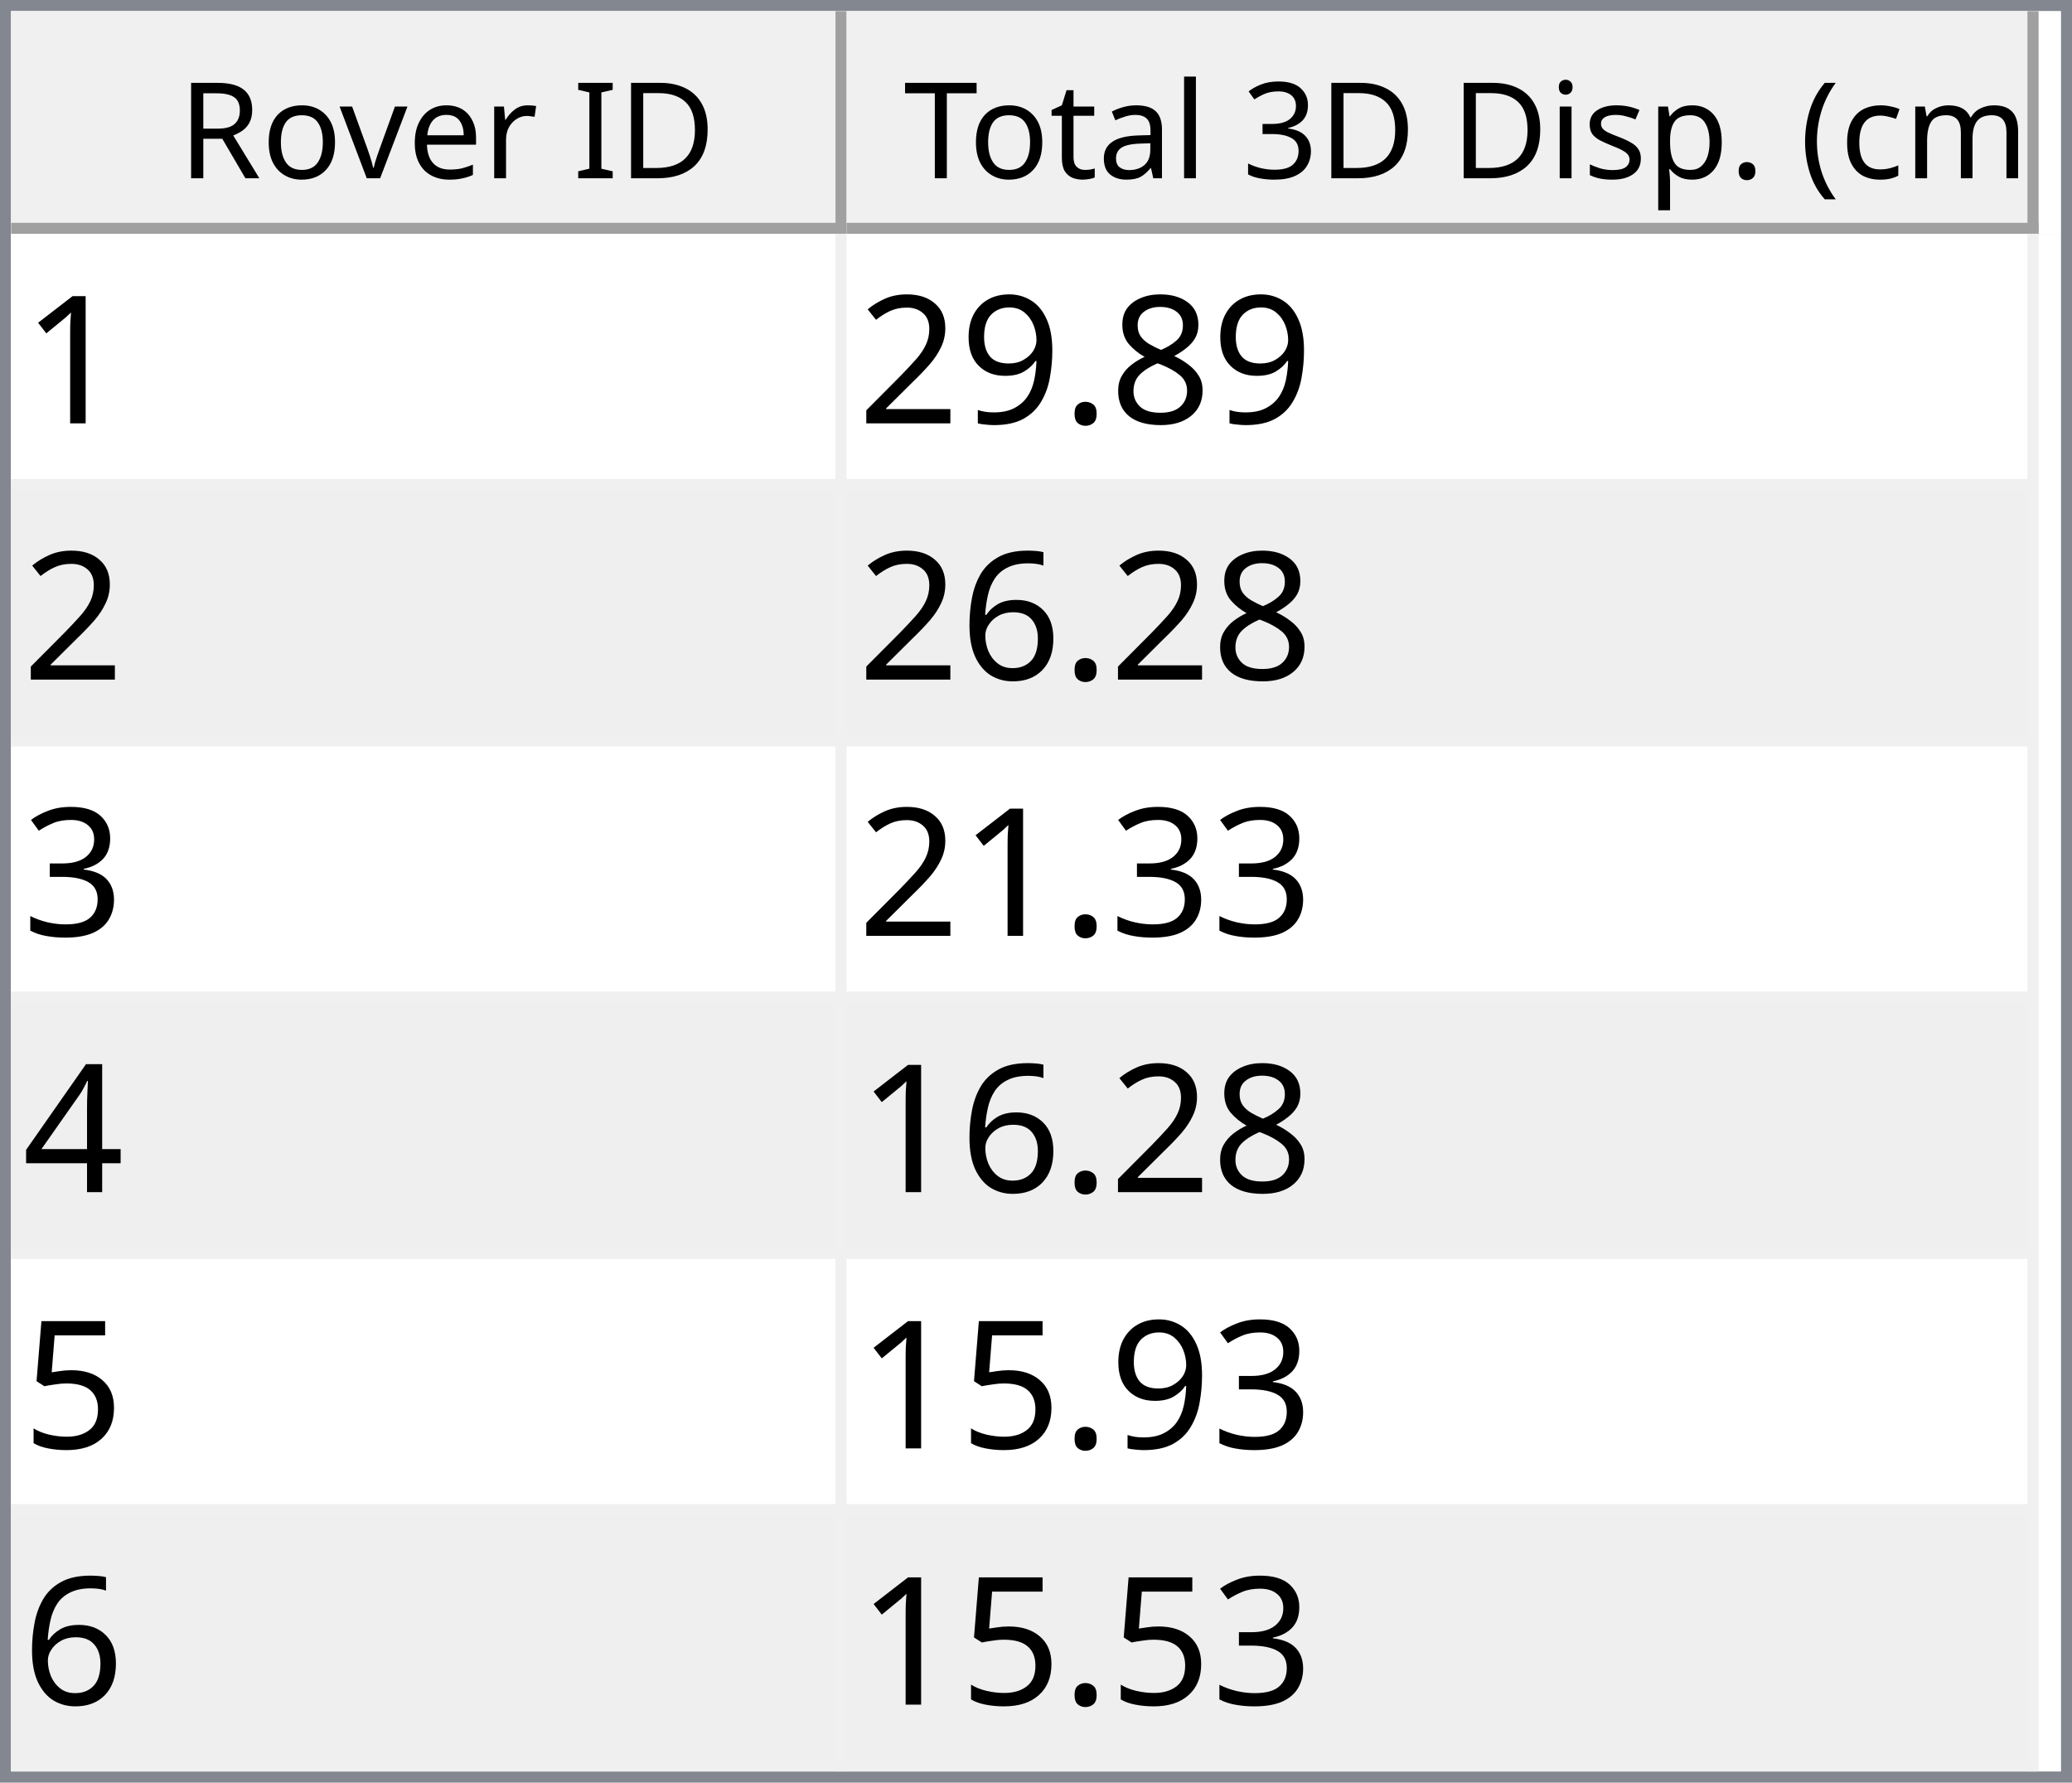
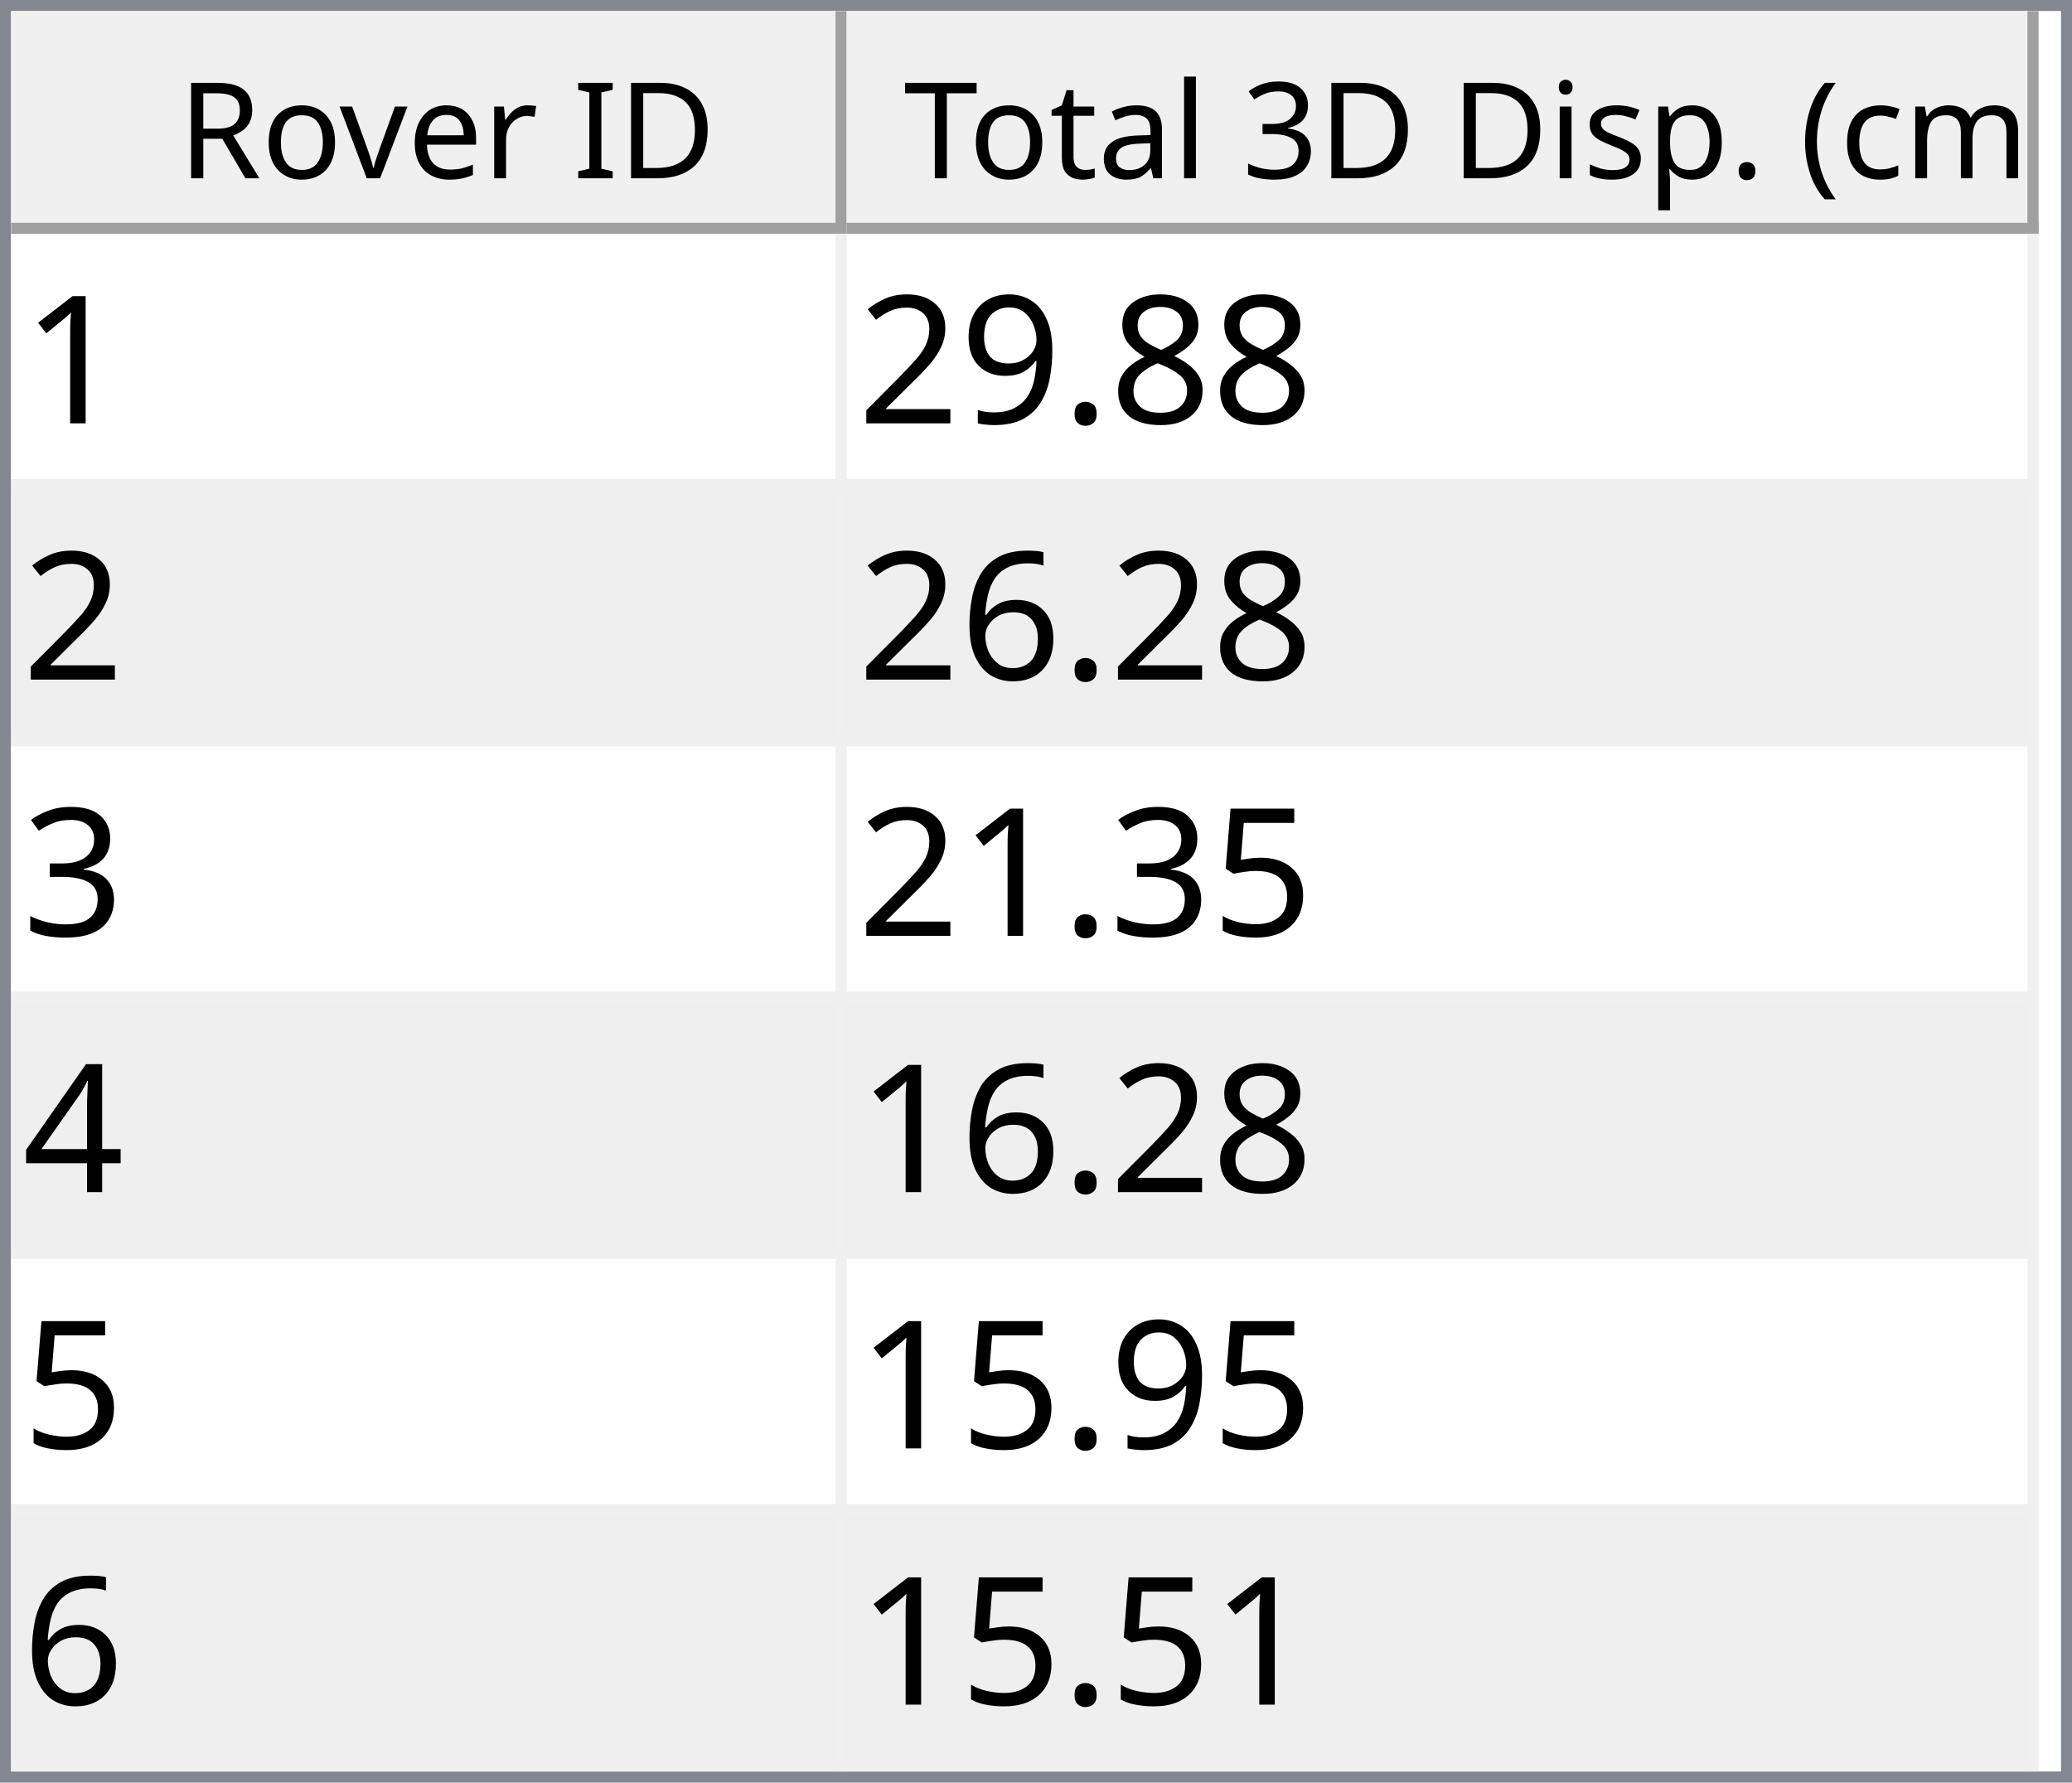
<svg xmlns="http://www.w3.org/2000/svg" style="fill-opacity:1; color-rendering:auto; color-interpolation:auto; text-rendering:auto; stroke:black; stroke-linecap:square; stroke-miterlimit:10; shape-rendering:auto; stroke-opacity:1; fill:black; stroke-dasharray:none; font-weight:normal; stroke-width:1; font-family:'Dialog'; font-style:normal; stroke-linejoin:miter; font-size:12px; stroke-dashoffset:0; image-rendering:auto;" width="186" height="160">
  <defs id="genericDefs" />
  <g>
    <defs id="defs1">
      <clipPath clipPathUnits="userSpaceOnUse" id="clipPath1">
        <path d="M0 0 L186 0 L186 160 L0 160 L0 0 Z" />
      </clipPath>
      <clipPath clipPathUnits="userSpaceOnUse" id="clipPath2">
        <path d="M0 0 L0 160 L186 160 L186 0 Z" />
      </clipPath>
      <clipPath clipPathUnits="userSpaceOnUse" id="clipPath3">
        <path d="M0 0 L0 20 L184 20 L184 0 Z" />
      </clipPath>
      <clipPath clipPathUnits="userSpaceOnUse" id="clipPath4">
        <path d="M0 0 L0 20 L75 20 L75 0 Z" />
      </clipPath>
      <clipPath clipPathUnits="userSpaceOnUse" id="clipPath5">
        <path d="M1 1 L1 19 L74 19 L74 1 Z" />
      </clipPath>
      <clipPath clipPathUnits="userSpaceOnUse" id="clipPath6">
        <path d="M0 0 L0 18 L73 18 L73 0 Z" />
      </clipPath>
      <clipPath clipPathUnits="userSpaceOnUse" id="clipPath7">
        <path d="M-0.5 -0.5 L-0.5 19.5 L74.5 19.5 L74.5 -0.5 Z" />
      </clipPath>
      <clipPath clipPathUnits="userSpaceOnUse" id="clipPath8">
        <path d="M0 0 L0 20 L107 20 L107 0 Z" />
      </clipPath>
      <clipPath clipPathUnits="userSpaceOnUse" id="clipPath9">
        <path d="M1 1 L1 19 L106 19 L106 1 Z" />
      </clipPath>
      <clipPath clipPathUnits="userSpaceOnUse" id="clipPath10">
        <path d="M0 0 L0 18 L105 18 L105 0 Z" />
      </clipPath>
      <clipPath clipPathUnits="userSpaceOnUse" id="clipPath11">
        <path d="M-0.5 -0.5 L-0.5 19.5 L106.5 19.5 L106.5 -0.5 Z" />
      </clipPath>
      <clipPath clipPathUnits="userSpaceOnUse" id="clipPath12">
        <path d="M0 0 L0 138 L184 138 L184 0 Z" />
      </clipPath>
      <clipPath clipPathUnits="userSpaceOnUse" id="clipPath13">
        <path d="M0 0 L0 138 L182 138 L182 0 Z" />
      </clipPath>
      <clipPath clipPathUnits="userSpaceOnUse" id="clipPath14">
        <path d="M-0.5 -0.5 L-0.5 137.5 L181.5 137.5 L181.5 -0.5 Z" />
      </clipPath>
      <clipPath clipPathUnits="userSpaceOnUse" id="clipPath15">
        <path d="M0 0 L0 22 L74 22 L74 0 Z" />
      </clipPath>
      <clipPath clipPathUnits="userSpaceOnUse" id="clipPath16">
        <path d="M0 0 L0 22 L106 22 L106 0 Z" />
      </clipPath>
      <font horiz-adv-x="64.551" id="font1">
        <font-face ascent="107.91" descent="25.098" units-per-em="100" style="font-style:normal; font-family:Segoe UI; font-weight:normal;" />
        <missing-glyph horiz-adv-x="64.551" d="M8.109 0 L8.109 68.266 L56.453 68.266 L56.453 0 L8.109 0 ZM15.328 7.234 L49.219 7.234 L49.219 61.031 L15.328 61.031 L15.328 7.234 Z" />
        <glyph unicode="D" horiz-adv-x="70.117" d="M9.188 0 L9.188 70.016 L28.516 70.016 Q65.531 70.016 65.531 35.891 Q65.531 19.672 55.25 9.836 Q44.969 0 27.734 0 L9.188 0 ZM17.391 62.594 L17.391 7.422 L27.828 7.422 Q41.609 7.422 49.273 14.797 Q56.938 22.172 56.938 35.688 Q56.938 62.594 28.328 62.594 L17.391 62.594 Z" />
        <glyph unicode="I" horiz-adv-x="26.611" d="M17.391 0 L9.188 0 L9.188 70.016 L17.391 70.016 L17.391 0 Z" />
        <glyph unicode=" " horiz-adv-x="27.393" d="" />
        <glyph unicode="r" horiz-adv-x="34.766" d="M34.188 41.891 Q32.078 43.5 28.125 43.5 Q23 43.5 19.555 38.672 Q16.109 33.844 16.109 25.484 L16.109 0 L8.109 0 L8.109 50 L16.109 50 L16.109 39.703 L16.312 39.703 Q18.016 44.969 21.531 47.922 Q25.047 50.875 29.391 50.875 Q32.516 50.875 34.188 50.203 L34.188 41.891 Z" />
        <glyph unicode="e" horiz-adv-x="52.295" d="M48.297 23 L12.984 23 Q13.188 14.656 17.484 10.109 Q21.781 5.562 29.297 5.562 Q37.75 5.562 44.828 11.141 L44.828 3.609 Q38.234 -1.172 27.391 -1.172 Q16.797 -1.172 10.742 5.641 Q4.688 12.453 4.688 24.812 Q4.688 36.469 11.305 43.82 Q17.922 51.172 27.734 51.172 Q37.547 51.172 42.922 44.828 Q48.297 38.484 48.297 27.203 L48.297 23 ZM40.094 29.781 Q40.047 36.719 36.75 40.578 Q33.453 44.438 27.594 44.438 Q21.922 44.438 17.969 40.383 Q14.016 36.328 13.094 29.781 L40.094 29.781 Z" />
        <glyph unicode="v" horiz-adv-x="47.9" d="M47.406 50 L27.484 0 L19.625 0 L0.688 50 L9.469 50 L22.172 13.672 Q23.578 9.672 23.922 6.688 L24.125 6.688 Q24.609 10.453 25.688 13.484 L38.969 50 L47.406 50 Z" />
        <glyph unicode="o" horiz-adv-x="58.594" d="M29 -1.172 Q17.922 -1.172 11.305 5.836 Q4.688 12.844 4.688 24.422 Q4.688 37.016 11.57 44.094 Q18.453 51.172 30.172 51.172 Q41.359 51.172 47.633 44.289 Q53.906 37.406 53.906 25.203 Q53.906 13.234 47.141 6.031 Q40.375 -1.172 29 -1.172 ZM29.594 44.438 Q21.875 44.438 17.383 39.188 Q12.891 33.938 12.891 24.703 Q12.891 15.828 17.43 10.695 Q21.969 5.562 29.594 5.562 Q37.359 5.562 41.531 10.594 Q45.703 15.625 45.703 24.906 Q45.703 34.281 41.531 39.359 Q37.359 44.438 29.594 44.438 Z" />
        <glyph unicode="R" horiz-adv-x="59.814" d="M59.375 0 L49.609 0 L37.891 19.625 Q36.281 22.359 34.766 24.289 Q33.25 26.219 31.664 27.438 Q30.078 28.656 28.25 29.219 Q26.422 29.781 24.125 29.781 L17.391 29.781 L17.391 0 L9.188 0 L9.188 70.016 L30.078 70.016 Q34.672 70.016 38.555 68.867 Q42.438 67.719 45.289 65.375 Q48.141 63.031 49.758 59.547 Q51.375 56.062 51.375 51.375 Q51.375 47.703 50.273 44.656 Q49.172 41.609 47.148 39.211 Q45.125 36.812 42.266 35.133 Q39.406 33.453 35.844 32.516 L35.844 32.328 Q37.594 31.547 38.891 30.547 Q40.188 29.547 41.359 28.18 Q42.531 26.812 43.68 25.078 Q44.828 23.344 46.234 21.047 L59.375 0 ZM17.391 62.594 L17.391 37.203 L28.516 37.203 Q31.594 37.203 34.203 38.133 Q36.812 39.062 38.719 40.797 Q40.625 42.531 41.703 45.047 Q42.781 47.562 42.781 50.688 Q42.781 56.297 39.141 59.445 Q35.5 62.594 28.609 62.594 L17.391 62.594 Z" />
        <glyph unicode=")" horiz-adv-x="30.176" d="M8.297 -15.922 L1.172 -15.922 Q16.406 2.344 16.406 26.812 Q16.406 51.469 1.078 70.016 L8.297 70.016 Q23.531 52.156 23.531 26.703 Q23.531 1.375 8.297 -15.922 Z" />
        <glyph unicode="m" horiz-adv-x="86.133" d="M79.109 0 L71.094 0 L71.094 28.719 Q71.094 37.016 68.531 40.727 Q65.969 44.438 59.906 44.438 Q54.781 44.438 51.195 39.75 Q47.609 35.062 47.609 28.516 L47.609 0 L39.594 0 L39.594 29.688 Q39.594 44.438 28.219 44.438 Q22.953 44.438 19.531 40.016 Q16.109 35.594 16.109 28.516 L16.109 0 L8.109 0 L8.109 50 L16.109 50 L16.109 42.094 L16.312 42.094 Q21.625 51.172 31.844 51.172 Q36.969 51.172 40.773 48.312 Q44.578 45.453 46 40.828 Q51.562 51.172 62.594 51.172 Q79.109 51.172 79.109 30.812 L79.109 0 Z" />
        <glyph unicode="c" horiz-adv-x="46.191" d="M42.188 2.297 Q36.422 -1.172 28.516 -1.172 Q17.828 -1.172 11.258 5.789 Q4.688 12.75 4.688 23.828 Q4.688 36.188 11.766 43.68 Q18.844 51.172 30.672 51.172 Q37.25 51.172 42.281 48.734 L42.281 40.531 Q36.719 44.438 30.375 44.438 Q22.703 44.438 17.797 38.945 Q12.891 33.453 12.891 24.516 Q12.891 15.719 17.508 10.641 Q22.125 5.562 29.891 5.562 Q36.422 5.562 42.188 9.906 L42.188 2.297 Z" />
        <glyph unicode="(" horiz-adv-x="30.176" d="M29.109 -15.922 L21.969 -15.922 Q6.844 1.375 6.844 26.703 Q6.844 52.156 21.969 70.016 L29.203 70.016 Q13.875 51.469 13.875 26.812 Q13.875 2.344 29.109 -15.922 Z" />
        <glyph unicode="." horiz-adv-x="21.68" d="M10.891 -1.078 Q8.641 -1.078 7.055 0.539 Q5.469 2.156 5.469 4.391 Q5.469 6.641 7.055 8.273 Q8.641 9.906 10.891 9.906 Q13.188 9.906 14.797 8.273 Q16.406 6.641 16.406 4.391 Q16.406 2.156 14.797 0.539 Q13.188 -1.078 10.891 -1.078 Z" />
        <glyph unicode="p" horiz-adv-x="58.789" d="M16.312 7.234 L16.109 7.234 L16.109 -23 L8.109 -23 L8.109 50 L16.109 50 L16.109 41.219 L16.312 41.219 Q22.219 51.172 33.594 51.172 Q43.266 51.172 48.688 44.461 Q54.109 37.75 54.109 26.469 Q54.109 13.922 48 6.375 Q41.891 -1.172 31.297 -1.172 Q21.578 -1.172 16.312 7.234 ZM16.109 27.391 L16.109 20.406 Q16.109 14.203 20.141 9.883 Q24.172 5.562 30.375 5.562 Q37.641 5.562 41.773 11.133 Q45.906 16.703 45.906 26.609 Q45.906 34.969 42.047 39.703 Q38.188 44.438 31.594 44.438 Q24.609 44.438 20.359 39.578 Q16.109 34.719 16.109 27.391 Z" />
        <glyph unicode="s" horiz-adv-x="42.432" d="M5.078 1.812 L5.078 10.406 Q11.625 5.562 19.484 5.562 Q30.031 5.562 30.031 12.594 Q30.031 14.594 29.125 15.992 Q28.219 17.391 26.68 18.461 Q25.141 19.531 23.07 20.383 Q21 21.234 18.609 22.172 Q15.281 23.484 12.766 24.828 Q10.25 26.172 8.57 27.859 Q6.891 29.547 6.031 31.695 Q5.172 33.844 5.172 36.719 Q5.172 40.234 6.789 42.945 Q8.406 45.656 11.086 47.484 Q13.766 49.312 17.211 50.242 Q20.656 51.172 24.312 51.172 Q30.812 51.172 35.938 48.922 L35.938 40.828 Q30.422 44.438 23.25 44.438 Q21 44.438 19.195 43.922 Q17.391 43.406 16.094 42.477 Q14.797 41.547 14.086 40.258 Q13.375 38.969 13.375 37.406 Q13.375 35.453 14.086 34.133 Q14.797 32.812 16.164 31.789 Q17.531 30.766 19.484 29.938 Q21.438 29.109 23.922 28.125 Q27.25 26.859 29.883 25.516 Q32.516 24.172 34.375 22.484 Q36.234 20.797 37.234 18.602 Q38.234 16.406 38.234 13.375 Q38.234 9.672 36.602 6.938 Q34.969 4.203 32.234 2.398 Q29.5 0.594 25.93 -0.289 Q22.359 -1.172 18.453 -1.172 Q10.75 -1.172 5.078 1.812 Z" />
        <glyph unicode="i" horiz-adv-x="24.219" d="M12.203 62.703 Q10.062 62.703 8.547 64.164 Q7.031 65.625 7.031 67.875 Q7.031 70.125 8.547 71.609 Q10.062 73.094 12.203 73.094 Q14.406 73.094 15.945 71.609 Q17.484 70.125 17.484 67.875 Q17.484 65.719 15.945 64.211 Q14.406 62.703 12.203 62.703 ZM16.109 0 L8.109 0 L8.109 50 L16.109 50 L16.109 0 Z" />
        <glyph unicode="3" horiz-adv-x="53.906" d="M46.531 19.828 Q46.531 15.094 44.75 11.211 Q42.969 7.328 39.719 4.57 Q36.469 1.812 31.93 0.297 Q27.391 -1.219 21.922 -1.219 Q11.922 -1.219 6 2.594 L6 11.188 Q13.094 5.609 22.219 5.609 Q25.875 5.609 28.828 6.539 Q31.781 7.469 33.906 9.227 Q36.031 10.984 37.18 13.477 Q38.328 15.969 38.328 19.094 Q38.328 32.812 18.797 32.812 L12.984 32.812 L12.984 39.594 L18.5 39.594 Q35.797 39.594 35.797 52.484 Q35.797 64.406 22.609 64.406 Q15.188 64.406 8.688 59.422 L8.688 67.188 Q15.375 71.188 24.609 71.188 Q29 71.188 32.57 69.969 Q36.141 68.75 38.68 66.555 Q41.219 64.359 42.609 61.281 Q44 58.203 44 54.5 Q44 40.672 30.031 36.719 L30.031 36.531 Q33.594 36.141 36.625 34.797 Q39.656 33.453 41.852 31.305 Q44.047 29.156 45.289 26.25 Q46.531 23.344 46.531 19.828 Z" />
        <glyph unicode="l" horiz-adv-x="24.219" d="M16.109 0 L8.109 0 L8.109 74.031 L16.109 74.031 L16.109 0 Z" />
        <glyph unicode="a" horiz-adv-x="50.879" d="M43.891 0 L35.891 0 L35.891 7.812 L35.688 7.812 Q30.469 -1.172 20.312 -1.172 Q12.844 -1.172 8.617 2.781 Q4.391 6.734 4.391 13.281 Q4.391 27.297 20.906 29.594 L35.891 31.688 Q35.891 44.438 25.594 44.438 Q16.547 44.438 9.281 38.281 L9.281 46.484 Q16.656 51.172 26.266 51.172 Q43.891 51.172 43.891 32.516 L43.891 0 ZM35.891 25.297 L23.828 23.641 Q18.266 22.859 15.43 20.875 Q12.594 18.891 12.594 13.875 Q12.594 10.203 15.211 7.883 Q17.828 5.562 22.172 5.562 Q28.125 5.562 32.008 9.742 Q35.891 13.922 35.891 20.312 L35.891 25.297 Z" />
        <glyph unicode="t" horiz-adv-x="33.887" d="M31.297 0.484 Q28.469 -1.078 23.828 -1.078 Q10.688 -1.078 10.688 13.578 L10.688 43.172 L2.094 43.172 L2.094 50 L10.688 50 L10.688 62.203 L18.703 64.797 L18.703 50 L31.297 50 L31.297 43.172 L18.703 43.172 L18.703 14.984 Q18.703 9.969 20.414 7.82 Q22.125 5.672 26.078 5.672 Q29.109 5.672 31.297 7.328 L31.297 0.484 Z" />
        <glyph unicode="T" horiz-adv-x="52.393" d="M50.594 62.594 L30.375 62.594 L30.375 0 L22.172 0 L22.172 62.594 L2 62.594 L2 70.016 L50.594 70.016 L50.594 62.594 Z" />
      </font>
      <font horiz-adv-x="75.0" id="font2">
        <font-face ascent="100.537" descent="21.973" units-per-em="100" style="font-style:normal; font-family:sans-serif; font-weight:normal;" />
        <missing-glyph horiz-adv-x="75.0" d="M12.5 0 L12.5 62.5 L62.5 62.5 L62.5 0 L12.5 0 ZM14.062 1.562 L60.938 1.562 L60.938 60.938 L14.062 60.938 L14.062 1.562 Z" />
        <glyph unicode="1" horiz-adv-x="55.615" d="M37.25 0 L28.469 0 L28.469 56 Q25.297 52.984 20.141 49.953 Q14.984 46.922 10.891 45.406 L10.891 53.906 Q18.266 57.375 23.781 62.305 Q29.297 67.234 31.594 71.875 L37.25 71.875 L37.25 0 Z" />
        <glyph unicode="8" horiz-adv-x="55.615" d="M17.672 38.812 Q12.203 40.828 9.57 44.539 Q6.938 48.25 6.938 53.422 Q6.938 61.234 12.555 66.555 Q18.172 71.875 27.484 71.875 Q36.859 71.875 42.578 66.43 Q48.297 60.984 48.297 53.172 Q48.297 48.188 45.68 44.508 Q43.062 40.828 37.75 38.812 Q44.344 36.672 47.781 31.883 Q51.219 27.094 51.219 20.453 Q51.219 11.281 44.727 5.031 Q38.234 -1.219 27.641 -1.219 Q17.047 -1.219 10.547 5.055 Q4.047 11.328 4.047 20.703 Q4.047 27.688 7.594 32.398 Q11.141 37.109 17.672 38.812 ZM15.922 53.719 Q15.922 48.641 19.195 45.414 Q22.469 42.188 27.688 42.188 Q32.766 42.188 36.016 45.383 Q39.266 48.578 39.266 53.219 Q39.266 58.062 35.914 61.359 Q32.562 64.656 27.594 64.656 Q22.562 64.656 19.242 61.43 Q15.922 58.203 15.922 53.719 ZM13.094 20.656 Q13.094 16.891 14.875 13.375 Q16.656 9.859 20.172 7.93 Q23.688 6 27.734 6 Q34.031 6 38.133 10.055 Q42.234 14.109 42.234 20.359 Q42.234 26.703 38.016 30.859 Q33.797 35.016 27.438 35.016 Q21.234 35.016 17.164 30.914 Q13.094 26.812 13.094 20.656 Z" />
        <glyph unicode="." horiz-adv-x="27.783" d="M9.078 0 L9.078 10.016 L19.094 10.016 L19.094 0 L9.078 0 Z" />
        <glyph unicode="9" horiz-adv-x="55.615" d="M5.469 16.547 L13.922 17.328 Q14.984 11.375 18.016 8.688 Q21.047 6 25.781 6 Q29.828 6 32.883 7.859 Q35.938 9.719 37.891 12.82 Q39.844 15.922 41.164 21.195 Q42.484 26.469 42.484 31.938 Q42.484 32.516 42.438 33.688 Q39.797 29.5 35.234 26.883 Q30.672 24.266 25.344 24.266 Q16.453 24.266 10.305 30.711 Q4.156 37.156 4.156 47.703 Q4.156 58.594 10.578 65.234 Q17 71.875 26.656 71.875 Q33.641 71.875 39.43 68.117 Q45.219 64.359 48.219 57.398 Q51.219 50.438 51.219 37.25 Q51.219 23.531 48.242 15.406 Q45.266 7.281 39.383 3.031 Q33.5 -1.219 25.594 -1.219 Q17.188 -1.219 11.867 3.445 Q6.547 8.109 5.469 16.547 ZM41.453 48.141 Q41.453 55.719 37.43 60.156 Q33.406 64.594 27.734 64.594 Q21.875 64.594 17.531 59.812 Q13.188 55.031 13.188 47.406 Q13.188 40.578 17.312 36.305 Q21.438 32.031 27.484 32.031 Q33.594 32.031 37.523 36.305 Q41.453 40.578 41.453 48.141 Z" />
        <glyph unicode="2" horiz-adv-x="55.615" d="M50.344 8.453 L50.344 0 L3.031 0 Q2.938 3.172 4.047 6.109 Q5.859 10.938 9.836 15.625 Q13.812 20.312 21.344 26.469 Q33.016 36.031 37.117 41.625 Q41.219 47.219 41.219 52.203 Q41.219 57.422 37.477 61.008 Q33.734 64.594 27.734 64.594 Q21.391 64.594 17.578 60.789 Q13.766 56.984 13.719 50.25 L4.688 51.172 Q5.609 61.281 11.664 66.578 Q17.719 71.875 27.938 71.875 Q38.234 71.875 44.242 66.164 Q50.25 60.453 50.25 52 Q50.25 47.703 48.492 43.555 Q46.734 39.406 42.656 34.812 Q38.578 30.219 29.109 22.219 Q21.188 15.578 18.945 13.211 Q16.703 10.844 15.234 8.453 L50.344 8.453 Z" />
        <glyph unicode="6" horiz-adv-x="55.615" d="M49.75 54.047 L41.016 53.375 Q39.844 58.547 37.703 60.891 Q34.125 64.656 28.906 64.656 Q24.703 64.656 21.531 62.312 Q17.391 59.281 14.992 53.469 Q12.594 47.656 12.5 36.922 Q15.672 41.75 20.266 44.094 Q24.859 46.438 29.891 46.438 Q38.672 46.438 44.852 39.969 Q51.031 33.5 51.031 23.25 Q51.031 16.5 48.125 10.719 Q45.219 4.938 40.141 1.859 Q35.062 -1.219 28.609 -1.219 Q17.625 -1.219 10.695 6.859 Q3.766 14.938 3.766 33.5 Q3.766 54.25 11.422 63.672 Q18.109 71.875 29.438 71.875 Q37.891 71.875 43.289 67.141 Q48.688 62.406 49.75 54.047 ZM13.875 23.188 Q13.875 18.656 15.797 14.508 Q17.719 10.359 21.188 8.18 Q24.656 6 28.469 6 Q34.031 6 38.039 10.492 Q42.047 14.984 42.047 22.703 Q42.047 30.125 38.086 34.398 Q34.125 38.672 28.125 38.672 Q22.172 38.672 18.023 34.398 Q13.875 30.125 13.875 23.188 Z" />
        <glyph unicode="3" horiz-adv-x="55.615" d="M4.203 18.891 L12.984 20.062 Q14.5 12.594 18.141 9.297 Q21.781 6 27 6 Q33.203 6 37.477 10.297 Q41.75 14.594 41.75 20.953 Q41.75 27 37.797 30.93 Q33.844 34.859 27.734 34.859 Q25.25 34.859 21.531 33.891 L22.516 41.609 Q23.391 41.5 23.922 41.5 Q29.547 41.5 34.039 44.43 Q38.531 47.359 38.531 53.469 Q38.531 58.297 35.258 61.477 Q31.984 64.656 26.812 64.656 Q21.688 64.656 18.266 61.43 Q14.844 58.203 13.875 51.766 L5.078 53.328 Q6.688 62.156 12.398 67.016 Q18.109 71.875 26.609 71.875 Q32.469 71.875 37.398 69.359 Q42.328 66.844 44.945 62.5 Q47.562 58.156 47.562 53.266 Q47.562 48.641 45.07 44.828 Q42.578 41.016 37.703 38.766 Q44.047 37.312 47.562 32.695 Q51.078 28.078 51.078 21.141 Q51.078 11.766 44.242 5.25 Q37.406 -1.266 26.953 -1.266 Q17.531 -1.266 11.305 4.352 Q5.078 9.969 4.203 18.891 Z" />
+         <glyph unicode="5" horiz-adv-x="55.615" d="M4.156 18.75 L13.375 19.531 Q14.406 12.797 18.141 9.398 Q21.875 6 27.156 6 Q33.5 6 37.891 10.789 Q42.281 15.578 42.281 23.484 Q42.281 31 38.062 35.352 Q33.844 39.703 27 39.703 Q22.75 39.703 19.336 37.773 Q15.922 35.844 13.969 32.766 L5.719 33.844 L12.641 70.609 L48.25 70.609 L48.25 62.203 L19.672 62.203 L15.828 42.969 Q22.266 47.469 29.344 47.469 Q38.719 47.469 45.164 40.969 Q51.609 34.469 51.609 24.266 Q51.609 14.547 45.953 7.469 Q39.062 -1.219 27.156 -1.219 Q17.391 -1.219 11.211 4.25 Q5.031 9.719 4.156 18.75 Z" />
        <glyph unicode="4" horiz-adv-x="55.615" d="M32.328 0 L32.328 17.141 L1.266 17.141 L1.266 25.203 L33.938 71.578 L41.109 71.578 L41.109 25.203 L50.781 25.203 L50.781 17.141 L41.109 17.141 L41.109 0 L32.328 0 ZM32.328 25.203 L32.328 57.469 L9.906 25.203 L32.328 25.203 Z" />
-         <glyph unicode="5" horiz-adv-x="55.615" d="M4.156 18.75 L13.375 19.531 Q14.406 12.797 18.141 9.398 Q21.875 6 27.156 6 Q33.5 6 37.891 10.789 Q42.281 15.578 42.281 23.484 Q42.281 31 38.062 35.352 Q33.844 39.703 27 39.703 Q22.75 39.703 19.336 37.773 Q15.922 35.844 13.969 32.766 L5.719 33.844 L12.641 70.609 L48.25 70.609 L48.25 62.203 L19.672 62.203 L15.828 42.969 Q22.266 47.469 29.344 47.469 Q38.719 47.469 45.164 40.969 Q51.609 34.469 51.609 24.266 Q51.609 14.547 45.953 7.469 Q39.062 -1.219 27.156 -1.219 Q17.391 -1.219 11.211 4.25 Q5.031 9.719 4.156 18.75 Z" />
      </font>
    </defs>
    <g style="fill:white; stroke:white;">
      <rect x="0" y="0" width="186" style="clip-path:url(#clipPath1); stroke:none;" height="160" />
    </g>
    <g style="fill:white; text-rendering:optimizeSpeed; color-rendering:optimizeSpeed; image-rendering:optimizeSpeed; shape-rendering:crispEdges; stroke:white; color-interpolation:sRGB;">
      <rect x="0" width="186" height="160" y="0" style="stroke:none;" />
      <path style="stroke:none;" d="M0 160 L186 160 L186 0 L0 0 Z" />
    </g>
    <g style="fill:rgb(240,240,240); font-family:'Segoe UI'; stroke:rgb(240,240,240);">
      <rect x="0" y="0" width="186" style="clip-path:url(#clipPath2); stroke:none;" height="160" />
    </g>
    <g style="fill:rgb(130,135,144); font-family:'Segoe UI'; stroke:rgb(130,135,144);">
      <path d="M0 0 L186 0 L186 160 L0 160 L0 0 ZM1 1 L185 1 L185 159 L1 159 L1 1 Z" style="fill-rule:evenodd; clip-path:url(#clipPath2); stroke:none;" />
    </g>
    <g style="fill:white; font-family:'Segoe UI'; stroke:white;" transform="translate(1,1)">
      <rect x="0" y="0" width="184" style="clip-path:url(#clipPath3); stroke:none;" height="20" />
    </g>
    <g style="fill:rgb(240,240,240); font-family:'Segoe UI'; stroke:rgb(240,240,240);" transform="translate(1,1)">
      <rect x="0" y="0" width="75" style="clip-path:url(#clipPath4); stroke:none;" height="20" />
    </g>
    <g style="font-family:'Segoe UI';" transform="translate(2,2)">
      <text x="14" xml:space="preserve" y="14" style="clip-path:url(#clipPath6); stroke:none;">Rover ID</text>
    </g>
    <g style="fill:rgb(160,160,160); font-family:'Segoe UI'; stroke:rgb(160,160,160); stroke-linejoin:bevel;" transform="translate(1.5,1.5)">
      <line x1="74" x2="74" y1="0" style="fill:none; clip-path:url(#clipPath7);" y2="19" />
    </g>
    <g style="fill:rgb(160,160,160); font-family:'Segoe UI'; stroke:rgb(160,160,160); stroke-linejoin:bevel;" transform="matrix(1,0,0,1,1,1) translate(0.5,0.5)">
      <line x1="0" x2="74" y1="19" style="fill:none; clip-path:url(#clipPath7);" y2="19" />
    </g>
    <g style="fill:rgb(240,240,240); font-family:'Segoe UI'; stroke:rgb(240,240,240);" transform="translate(76,1)">
      <rect x="0" y="0" width="107" style="clip-path:url(#clipPath8); stroke:none;" height="20" />
    </g>
    <g style="font-family:'Segoe UI';" transform="translate(77,2)">
      <text x="1" xml:space="preserve" y="14" style="clip-path:url(#clipPath10); stroke:none;"> Total 3D Disp. (cm)</text>
    </g>
    <g style="fill:rgb(160,160,160); font-family:'Segoe UI'; stroke:rgb(160,160,160); stroke-linejoin:bevel;" transform="translate(76.5,1.5)">
      <line x1="106" x2="106" y1="0" style="fill:none; clip-path:url(#clipPath11);" y2="19" />
    </g>
    <g style="fill:rgb(160,160,160); font-family:'Segoe UI'; stroke:rgb(160,160,160); stroke-linejoin:bevel;" transform="matrix(1,0,0,1,76,1) translate(0.5,0.5)">
      <line x1="0" x2="106" y1="19" style="fill:none; clip-path:url(#clipPath11);" y2="19" />
    </g>
    <g style="fill:white; font-family:'Segoe UI'; stroke:white;" transform="translate(1,21)">
      <rect x="0" y="0" width="184" style="clip-path:url(#clipPath12); stroke:none;" height="138" />
    </g>
    <g style="fill:rgb(240,240,240); font-size:16px; font-family:sans-serif; stroke:rgb(240,240,240);" transform="translate(1,21)">
      <rect x="0" y="0" width="182" style="clip-path:url(#clipPath13); stroke:none;" height="138" />
      <line transform="translate(0.5,0.5)" x1="0" x2="181" y1="22" style="clip-path:url(#clipPath14); fill:none; stroke-linejoin:bevel;" y2="22" />
    </g>
    <g transform="matrix(1,0,0,1,1,21) translate(0.5,0.5)" style="fill:rgb(240,240,240); font-size:16px; font-family:sans-serif; stroke:rgb(240,240,240); stroke-linejoin:bevel;">
      <line x1="0" x2="181" y1="45" style="fill:none; clip-path:url(#clipPath14);" y2="45" />
    </g>
    <g transform="matrix(1,0,0,1,1,21) translate(0.5,0.5)" style="fill:rgb(240,240,240); font-size:16px; font-family:sans-serif; stroke:rgb(240,240,240); stroke-linejoin:bevel;">
      <line x1="0" x2="181" y1="68" style="fill:none; clip-path:url(#clipPath14);" y2="68" />
    </g>
    <g transform="matrix(1,0,0,1,1,21) translate(0.5,0.5)" style="fill:rgb(240,240,240); font-size:16px; font-family:sans-serif; stroke:rgb(240,240,240); stroke-linejoin:bevel;">
      <line x1="0" x2="181" y1="91" style="fill:none; clip-path:url(#clipPath14);" y2="91" />
    </g>
    <g transform="matrix(1,0,0,1,1,21) translate(0.5,0.5)" style="fill:rgb(240,240,240); font-size:16px; font-family:sans-serif; stroke:rgb(240,240,240); stroke-linejoin:bevel;">
      <line x1="0" x2="181" y1="114" style="fill:none; clip-path:url(#clipPath14);" y2="114" />
    </g>
    <g transform="matrix(1,0,0,1,1,21) translate(0.5,0.5)" style="fill:rgb(240,240,240); font-size:16px; font-family:sans-serif; stroke:rgb(240,240,240); stroke-linejoin:bevel;">
      <line x1="0" x2="181" y1="137" style="fill:none; clip-path:url(#clipPath14);" y2="137" />
    </g>
    <g transform="matrix(1,0,0,1,1,21) translate(0.5,0.5)" style="fill:rgb(240,240,240); font-size:16px; font-family:sans-serif; stroke:rgb(240,240,240); stroke-linejoin:bevel;">
      <line x1="74" x2="74" y1="0" style="fill:none; clip-path:url(#clipPath14);" y2="137" />
    </g>
    <g transform="matrix(1,0,0,1,1,21) translate(0.5,0.5)" style="fill:rgb(240,240,240); font-size:16px; font-family:sans-serif; stroke:rgb(240,240,240); stroke-linejoin:bevel;">
      <line x1="181" x2="181" y1="0" style="fill:none; clip-path:url(#clipPath14);" y2="137" />
    </g>
    <g style="fill:white; font-size:16px; font-family:sans-serif; stroke:white;" transform="matrix(1,0,0,1,1,21)">
      <rect x="0" y="0" width="74" style="clip-path:url(#clipPath15); stroke:none;" height="22" />
      <text x="1" y="17" style="fill:black; clip-path:url(#clipPath15); stroke:none;" xml:space="preserve">1</text>
    </g>
    <g style="fill:white; font-size:16px; font-family:sans-serif; stroke:white;" transform="matrix(1,0,0,1,1,21) translate(75,0)">
      <rect x="0" y="0" width="106" style="clip-path:url(#clipPath16); stroke:none;" height="22" />
-       <text x="1" y="17" style="fill:black; clip-path:url(#clipPath16); stroke:none;" xml:space="preserve">29.89</text>
+       <text x="1" y="17" style="fill:black; clip-path:url(#clipPath16); stroke:none;" xml:space="preserve">29.88</text>
    </g>
    <g style="fill:rgb(239,239,239); font-size:16px; font-family:sans-serif; stroke:rgb(239,239,239);" transform="matrix(1,0,0,1,1,21) translate(0,23)">
      <rect x="0" y="0" width="74" style="clip-path:url(#clipPath15); stroke:none;" height="22" />
      <text x="1" y="17" style="fill:black; clip-path:url(#clipPath15); stroke:none;" xml:space="preserve">2</text>
    </g>
    <g style="fill:rgb(239,239,239); font-size:16px; font-family:sans-serif; stroke:rgb(239,239,239);" transform="matrix(1,0,0,1,1,21) translate(75,23)">
      <rect x="0" y="0" width="106" style="clip-path:url(#clipPath16); stroke:none;" height="22" />
      <text x="1" y="17" style="fill:black; clip-path:url(#clipPath16); stroke:none;" xml:space="preserve">26.28</text>
    </g>
    <g style="fill:white; font-size:16px; font-family:sans-serif; stroke:white;" transform="matrix(1,0,0,1,1,21) translate(0,46)">
      <rect x="0" y="0" width="74" style="clip-path:url(#clipPath15); stroke:none;" height="22" />
      <text x="1" y="17" style="fill:black; clip-path:url(#clipPath15); stroke:none;" xml:space="preserve">3</text>
    </g>
    <g style="fill:white; font-size:16px; font-family:sans-serif; stroke:white;" transform="matrix(1,0,0,1,1,21) translate(75,46)">
      <rect x="0" y="0" width="106" style="clip-path:url(#clipPath16); stroke:none;" height="22" />
-       <text x="1" y="17" style="fill:black; clip-path:url(#clipPath16); stroke:none;" xml:space="preserve">21.33</text>
+       <text x="1" y="17" style="fill:black; clip-path:url(#clipPath16); stroke:none;" xml:space="preserve">21.35</text>
    </g>
    <g style="fill:rgb(239,239,239); font-size:16px; font-family:sans-serif; stroke:rgb(239,239,239);" transform="matrix(1,0,0,1,1,21) translate(0,69)">
      <rect x="0" y="0" width="74" style="clip-path:url(#clipPath15); stroke:none;" height="22" />
      <text x="1" y="17" style="fill:black; clip-path:url(#clipPath15); stroke:none;" xml:space="preserve">4</text>
    </g>
    <g style="fill:rgb(239,239,239); font-size:16px; font-family:sans-serif; stroke:rgb(239,239,239);" transform="matrix(1,0,0,1,1,21) translate(75,69)">
      <rect x="0" y="0" width="106" style="clip-path:url(#clipPath16); stroke:none;" height="22" />
      <text x="1" y="17" style="fill:black; clip-path:url(#clipPath16); stroke:none;" xml:space="preserve">16.28</text>
    </g>
    <g style="fill:white; font-size:16px; font-family:sans-serif; stroke:white;" transform="matrix(1,0,0,1,1,21) translate(0,92)">
      <rect x="0" y="0" width="74" style="clip-path:url(#clipPath15); stroke:none;" height="22" />
      <text x="1" y="17" style="fill:black; clip-path:url(#clipPath15); stroke:none;" xml:space="preserve">5</text>
    </g>
    <g style="fill:white; font-size:16px; font-family:sans-serif; stroke:white;" transform="matrix(1,0,0,1,1,21) translate(75,92)">
      <rect x="0" y="0" width="106" style="clip-path:url(#clipPath16); stroke:none;" height="22" />
-       <text x="1" y="17" style="fill:black; clip-path:url(#clipPath16); stroke:none;" xml:space="preserve">15.93</text>
+       <text x="1" y="17" style="fill:black; clip-path:url(#clipPath16); stroke:none;" xml:space="preserve">15.95</text>
    </g>
    <g style="fill:rgb(239,239,239); font-size:16px; font-family:sans-serif; stroke:rgb(239,239,239);" transform="matrix(1,0,0,1,1,21) translate(0,115)">
      <rect x="0" y="0" width="74" style="clip-path:url(#clipPath15); stroke:none;" height="22" />
      <text x="1" y="17" style="fill:black; clip-path:url(#clipPath15); stroke:none;" xml:space="preserve">6</text>
    </g>
    <g style="fill:rgb(239,239,239); font-size:16px; font-family:sans-serif; stroke:rgb(239,239,239);" transform="matrix(1,0,0,1,1,21) translate(75,115)">
      <rect x="0" y="0" width="106" style="clip-path:url(#clipPath16); stroke:none;" height="22" />
-       <text x="1" y="17" style="fill:black; clip-path:url(#clipPath16); stroke:none;" xml:space="preserve">15.53</text>
+       <text x="1" y="17" style="fill:black; clip-path:url(#clipPath16); stroke:none;" xml:space="preserve">15.51</text>
    </g>
  </g>
</svg>
